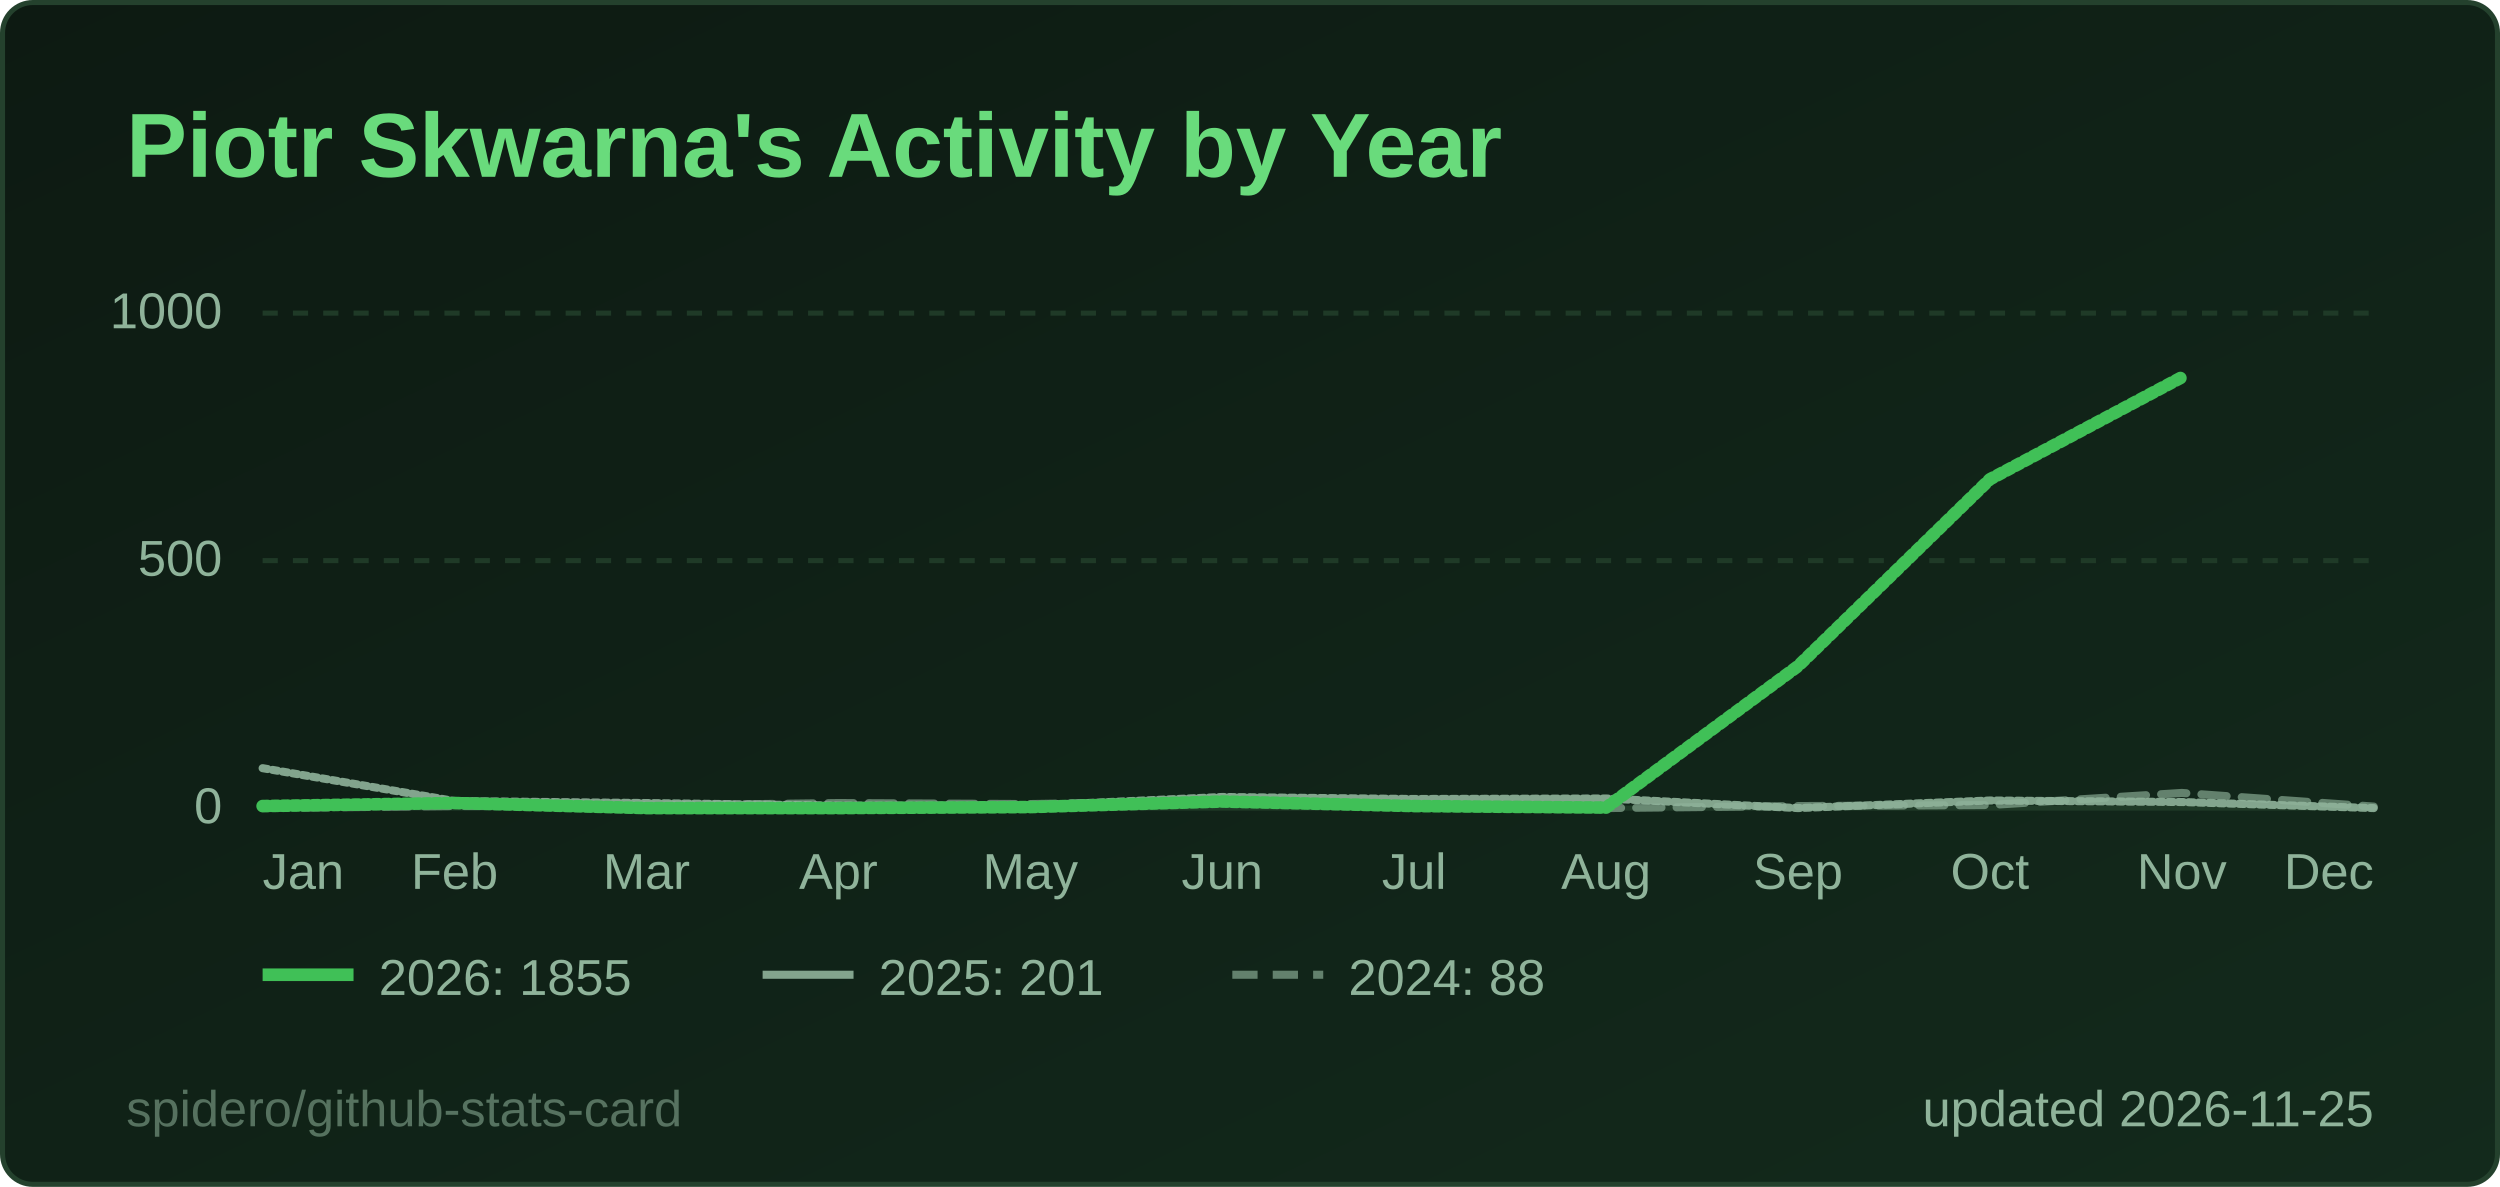
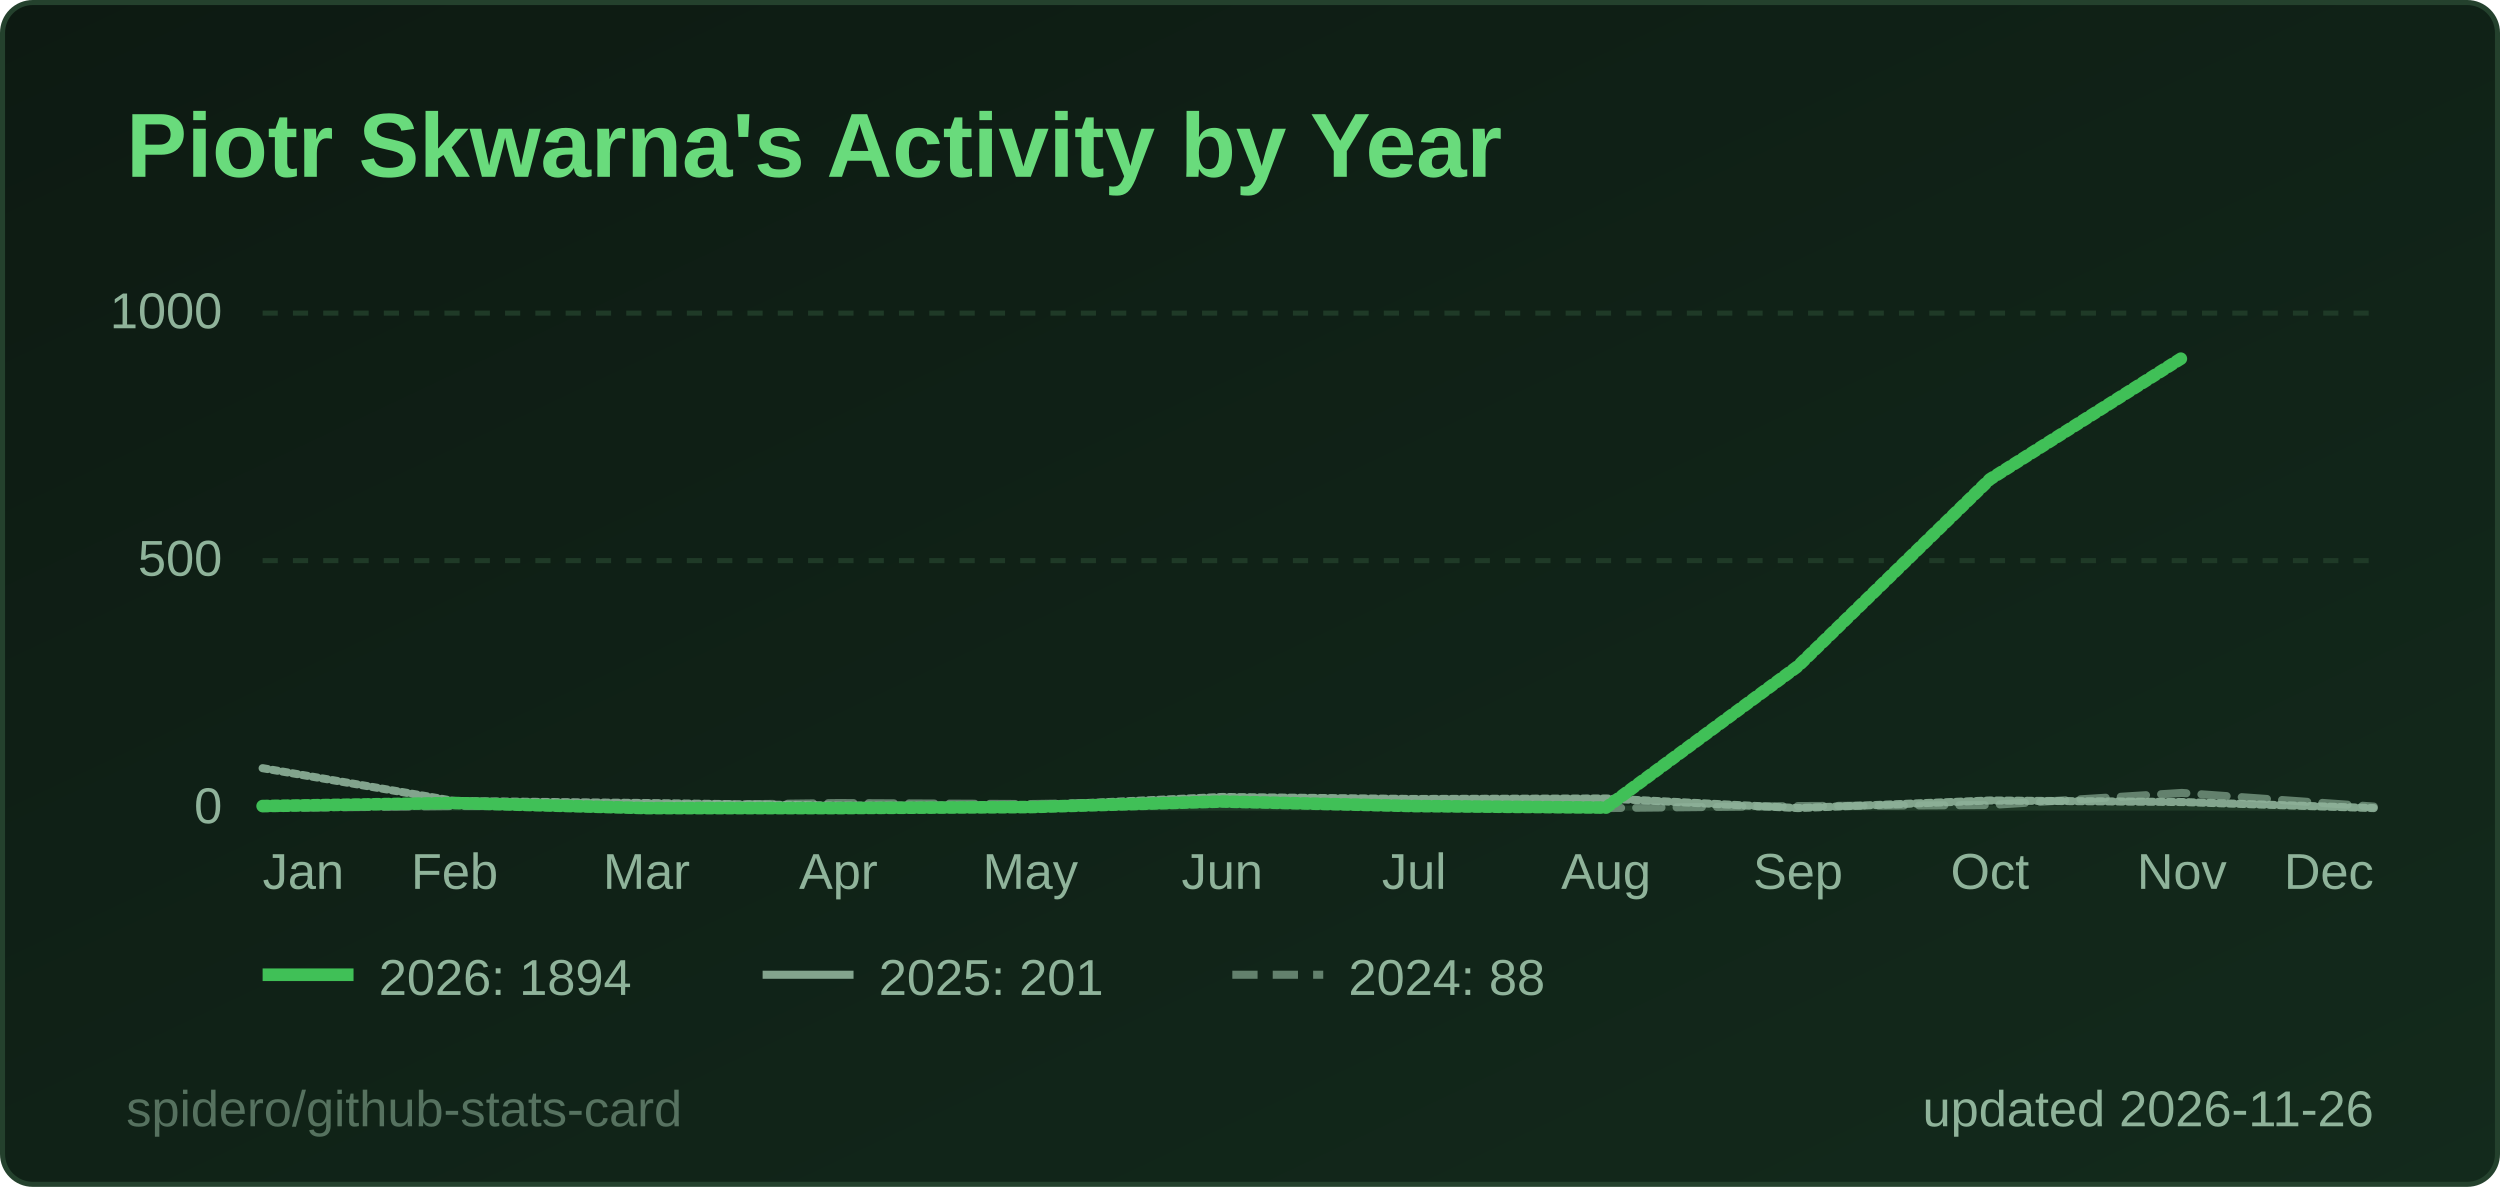
<svg xmlns="http://www.w3.org/2000/svg" width="495" height="235" viewBox="0 0 495 235" role="img" aria-label="Piotr Skwarna's Activity by Year">
  <style>
  .title { font: 600 18px 'Segoe UI', Ubuntu, 'Helvetica Neue', Arial, sans-serif; fill: #69db7c; }
  .label { font: 600 13px 'Segoe UI', Ubuntu, 'Helvetica Neue', Arial, sans-serif; fill: #8fb39a; }
  .value { font: 700 13px 'Segoe UI', Ubuntu, 'Helvetica Neue', Arial, sans-serif; fill: #e6f4ea; }
  .big { font: 700 22px 'Segoe UI', Ubuntu, 'Helvetica Neue', Arial, sans-serif; fill: #e6f4ea; }
  .small { font: 400 10px 'Segoe UI', Ubuntu, 'Helvetica Neue', Arial, sans-serif; fill: #8fb39a; }
  .credit { opacity: .55; }
  /* Visible by default; the animation only fades in from 0 (no-animation renderers show the final state) */
  .fade { animation: fade .5s ease-in-out backwards; }
  @keyframes fade { from { opacity: 0; } }
  @media (prefers-reduced-motion: reduce) { * { animation: none !important; } }
  .draw { stroke-dasharray: 1; stroke-dashoffset: 0; animation: draw 1.4s ease-out backwards; }
  @keyframes draw { from { stroke-dashoffset: 1; } }
</style>
  <defs>
    <linearGradient id="bg" x1="0" y1="0" x2="1" y2="1">
      <stop offset="0" stop-color="#0d1a12" />
      <stop offset="1" stop-color="#132a1c" />
    </linearGradient>
  </defs>
  <rect x="0.5" y="0.5" width="494" height="234" rx="6" fill="url(#bg)" stroke="#24412d" />
  <text x="25" y="35" class="title">Piotr Skwarna's Activity by Year</text>
  <line x1="52" y1="160.0" x2="470" y2="160.0" stroke="#1f3a27" stroke-width="1" />
  <text x="44" y="163.0" text-anchor="end" class="small">0</text>
  <line x1="52" y1="111.0" x2="470" y2="111.0" stroke="#1f3a27" stroke-width="1" stroke-dasharray="3 3" />
  <text x="44" y="114.0" text-anchor="end" class="small">500</text>
  <line x1="52" y1="62.0" x2="470" y2="62.0" stroke="#1f3a27" stroke-width="1" stroke-dasharray="3 3" />
  <text x="44" y="65.0" text-anchor="end" class="small">1000</text>
  <text x="52.0" y="176" text-anchor="start" class="small">Jan</text>
  <text x="90.0" y="176" text-anchor="middle" class="small">Feb</text>
  <text x="128.0" y="176" text-anchor="middle" class="small">Mar</text>
  <text x="166.0" y="176" text-anchor="middle" class="small">Apr</text>
  <text x="204.0" y="176" text-anchor="middle" class="small">May</text>
  <text x="242.0" y="176" text-anchor="middle" class="small">Jun</text>
  <text x="280.0" y="176" text-anchor="middle" class="small">Jul</text>
  <text x="318.0" y="176" text-anchor="middle" class="small">Aug</text>
  <text x="356.0" y="176" text-anchor="middle" class="small">Sep</text>
  <text x="394.0" y="176" text-anchor="middle" class="small">Oct</text>
  <text x="432.0" y="176" text-anchor="middle" class="small">Nov</text>
  <text x="470.0" y="176" text-anchor="end" class="small">Dec</text>
  <path d="M52.0,160.0 L90.0,159.6 L128.0,159.5 L166.0,159.0 L204.0,159.2 L242.0,158.6 L280.0,159.7 L318.0,160.0 L356.0,159.6 L394.0,159.4 L432.0,157.0 L470.0,159.7" fill="none" stroke="#8fb39a" stroke-opacity="0.65" stroke-width="1.6" stroke-dasharray="5 3" stroke-linejoin="round" stroke-linecap="round" class="fade" style="animation-delay:200ms" />
  <path d="M52.0,152.1 L90.0,158.6 L128.0,159.0 L166.0,159.5 L204.0,159.5 L242.0,157.8 L280.0,158.2 L318.0,158.1 L356.0,160.0 L394.0,158.5 L432.0,158.8 L470.0,160.0" fill="none" stroke="#8fb39a" stroke-opacity="0.9" stroke-width="1.6" stroke-linejoin="round" stroke-linecap="round" pathLength="1" class="draw" style="animation-delay:350ms" />
-   <path d="M52.0,159.6 L90.0,159.0 L128.0,160.0 L166.0,160.0 L204.0,159.8 L242.0,158.7 L280.0,159.6 L318.0,159.9 L356.0,131.9 L394.0,94.9 L432.0,74.7" fill="none" stroke="#40c057" stroke-opacity="1" stroke-width="2.5" stroke-linejoin="round" stroke-linecap="round" pathLength="1" class="draw" style="animation-delay:500ms" />
+   <path d="M52.0,159.6 L90.0,159.0 L128.0,160.0 L166.0,160.0 L204.0,159.8 L242.0,158.7 L280.0,159.6 L318.0,159.9 L356.0,131.9 L394.0,94.9 L432.0,70.9" fill="none" stroke="#40c057" stroke-opacity="1" stroke-width="2.5" stroke-linejoin="round" stroke-linecap="round" pathLength="1" class="draw" style="animation-delay:500ms" />
  <g class="fade" style="animation-delay:500ms">
    <line x1="52" y1="193" x2="70" y2="193" stroke="#40c057" stroke-opacity="1" stroke-width="2.5" />
-     <text x="75" y="197" class="small">2026: 1855</text>
+     <text x="75" y="197" class="small">2026: 1894</text>
  </g>
  <g class="fade" style="animation-delay:500ms">
    <line x1="151" y1="193" x2="169" y2="193" stroke="#8fb39a" stroke-opacity="0.9" stroke-width="1.6" />
    <text x="174" y="197" class="small">2025: 201</text>
  </g>
  <g class="fade" style="animation-delay:500ms">
    <line x1="244" y1="193" x2="262" y2="193" stroke="#8fb39a" stroke-opacity="0.65" stroke-width="1.6" stroke-dasharray="5 3" />
    <text x="267" y="197" class="small">2024: 88</text>
  </g>
-   <text x="470" y="223" text-anchor="end" class="small">updated 2026-11-25</text>
+   <text x="470" y="223" text-anchor="end" class="small">updated 2026-11-26</text>
  <a href="https://github.com/spidero/github-stats-card" target="_blank">
    <text x="25" y="223" class="small credit">spidero/github-stats-card</text>
  </a>
</svg>
